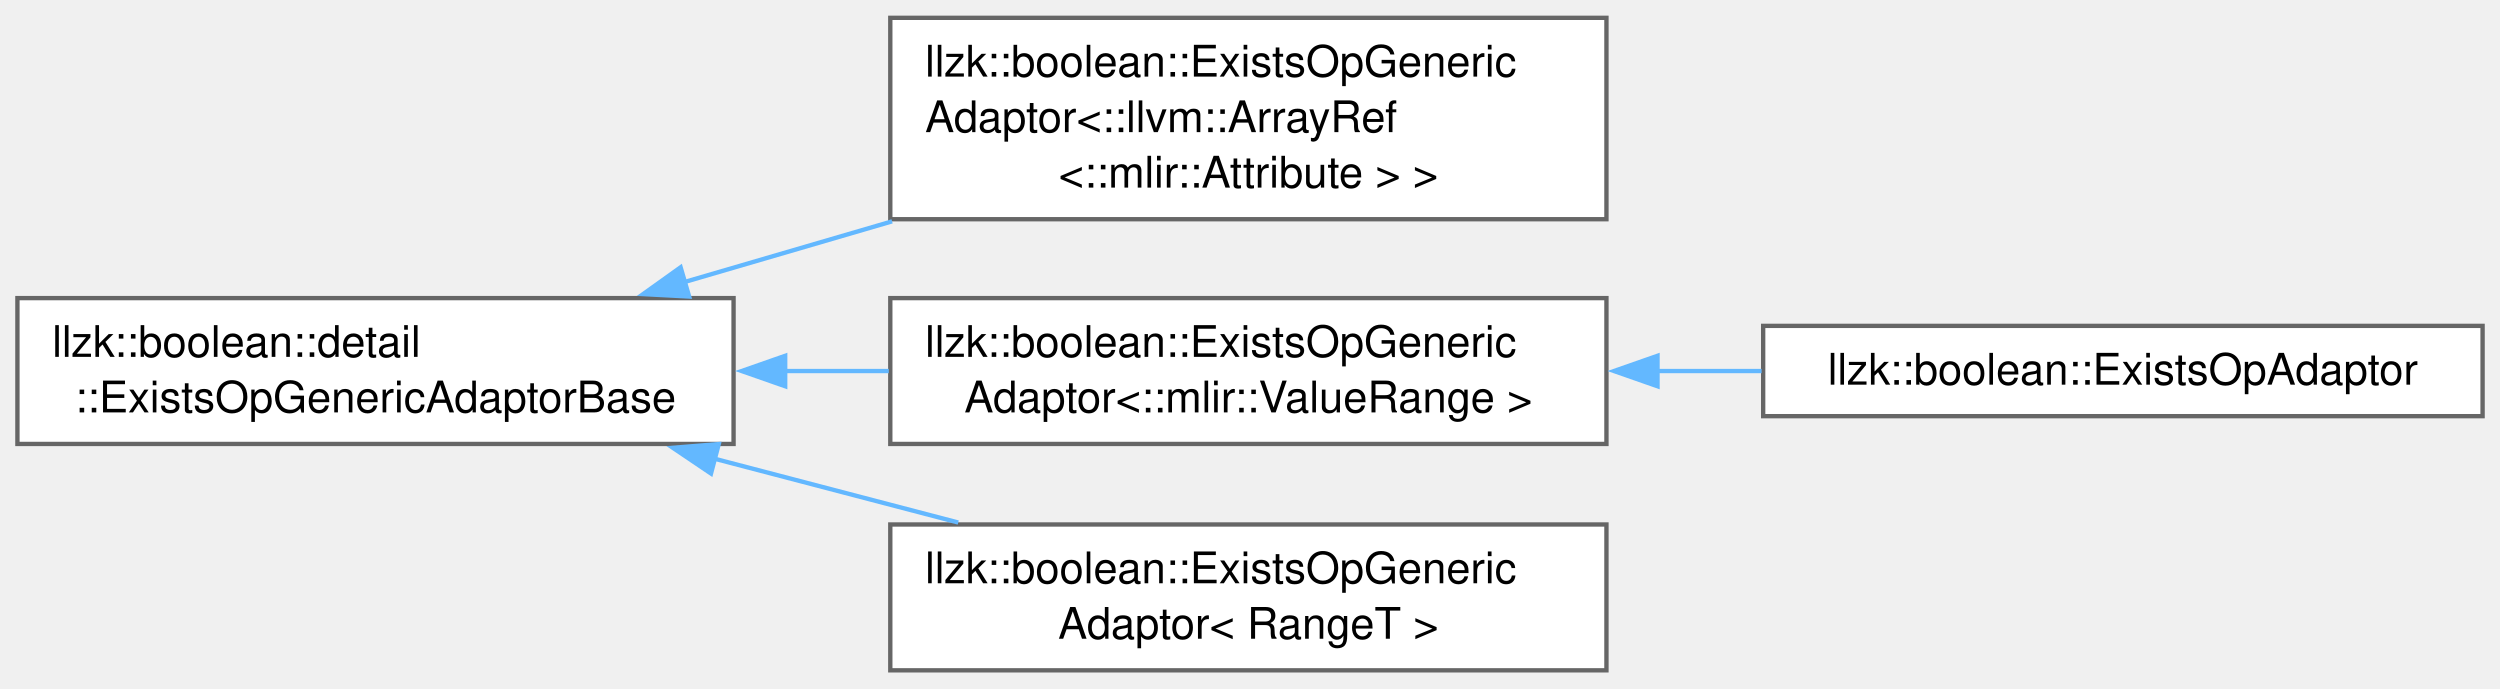
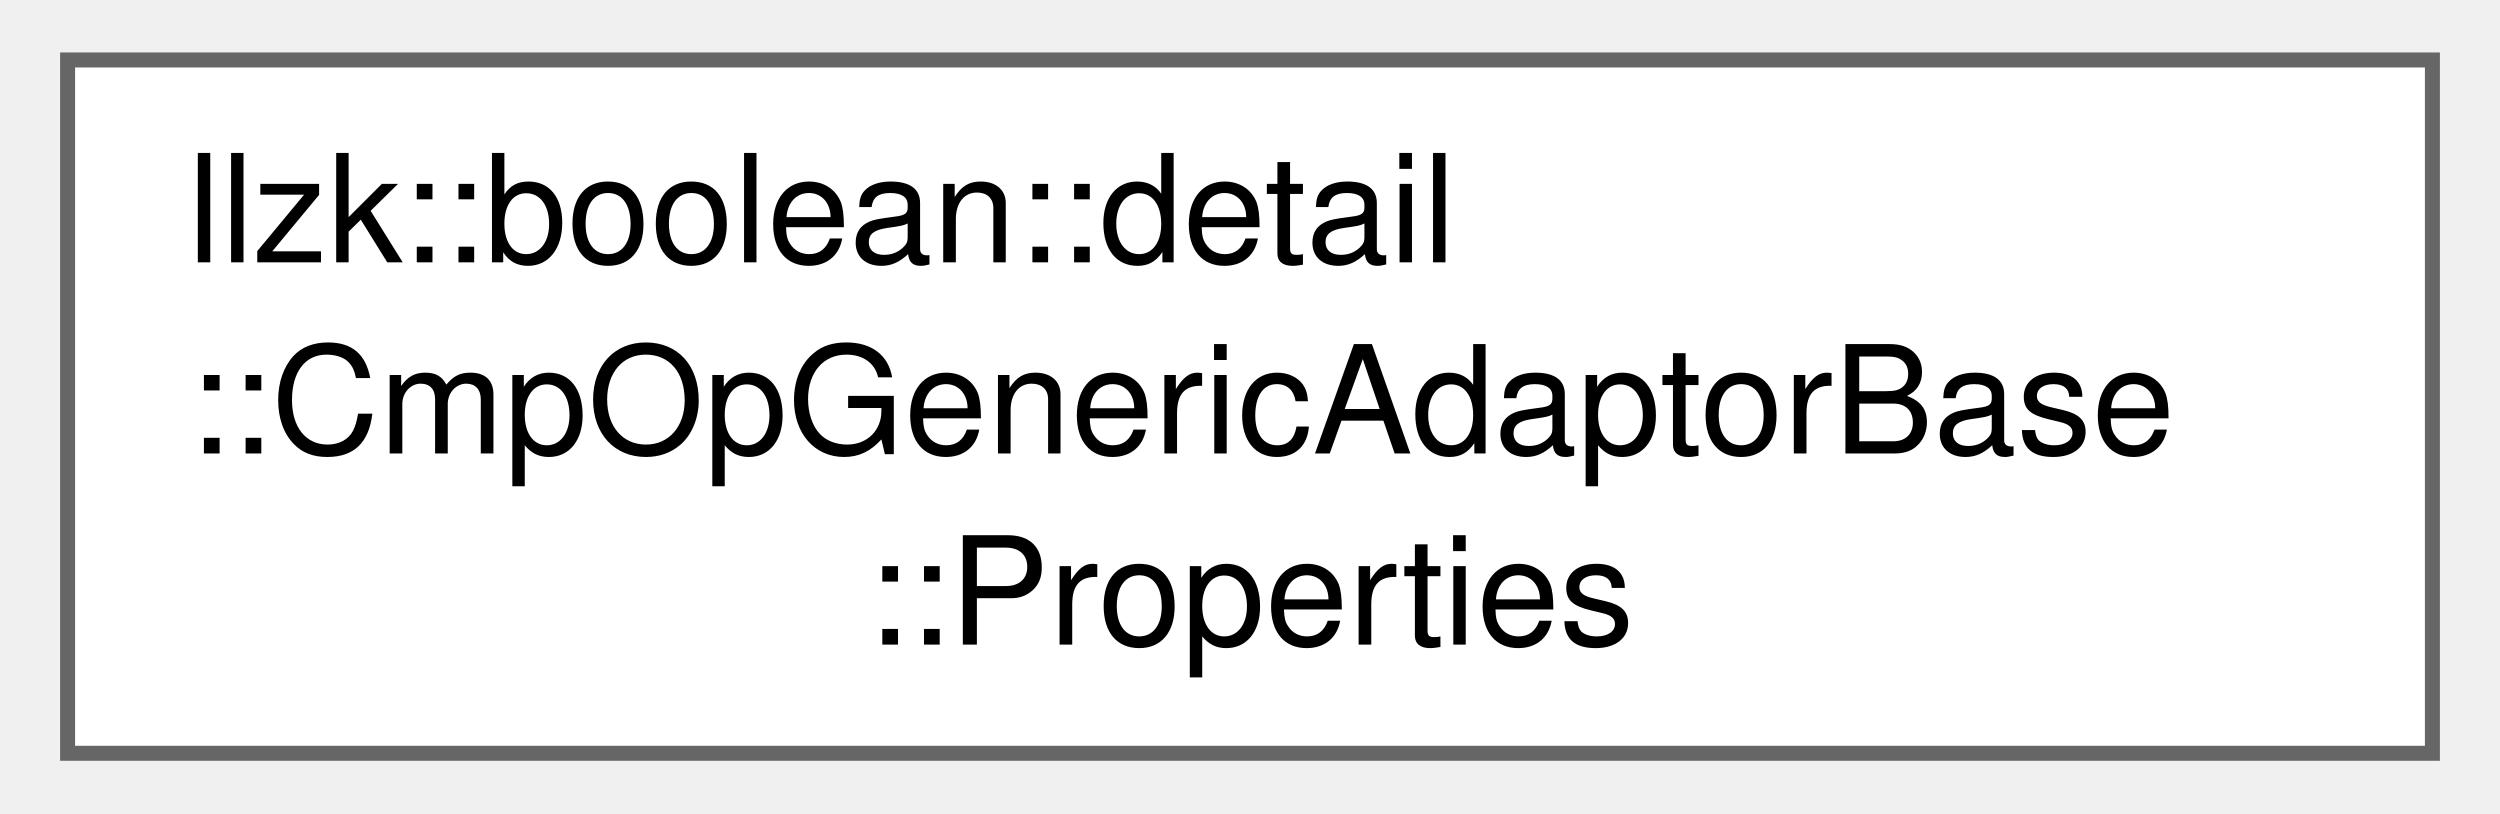
- <svg xmlns="http://www.w3.org/2000/svg" xmlns:xlink="http://www.w3.org/1999/xlink" width="574pt" height="158pt" viewBox="0.00 0.00 574.25 157.88">
-   <g id="graph0" class="graph" transform="scale(1 1) rotate(0) translate(4 153.88)">
+ <svg xmlns="http://www.w3.org/2000/svg" xmlns:xlink="http://www.w3.org/1999/xlink" width="166pt" height="54pt" viewBox="0.00 0.00 165.75 54.25">
+   <g id="graph0" class="graph" transform="scale(1 1) rotate(0) translate(4 50.25)">
    <g id="Node000000" class="node">
      <g id="a_Node000000">
-         <a xlink:href="classllzk_1_1boolean_1_1detail_1_1ExistsOpGenericAdaptorBase.html" target="_top" xlink:title=" ">
-           <polygon fill="white" stroke="#666666" points="164.5,-85.5 0,-85.5 0,-52 164.5,-52 164.5,-85.5" />
-           <text text-anchor="start" x="8" y="-72" font-family="Helvetica,sans-Serif" font-size="10.00">llzk::boolean::detail</text>
-           <text text-anchor="middle" x="82.25" y="-59.25" font-family="Helvetica,sans-Serif" font-size="10.00">::ExistsOpGenericAdaptorBase</text>
-         </a>
-       </g>
-     </g>
-     <g id="Node000001" class="node">
-       <g id="a_Node000001">
-         <a xlink:href="classllzk_1_1boolean_1_1ExistsOpGenericAdaptor.html" target="_top" xlink:title=" ">
-           <polygon fill="white" stroke="#666666" points="365,-149.88 200.5,-149.88 200.5,-103.62 365,-103.62 365,-149.88" />
-           <text text-anchor="start" x="208.5" y="-136.38" font-family="Helvetica,sans-Serif" font-size="10.00">llzk::boolean::ExistsOpGeneric</text>
-           <text text-anchor="start" x="208.5" y="-123.62" font-family="Helvetica,sans-Serif" font-size="10.00">Adaptor&lt;::llvm::ArrayRef</text>
-           <text text-anchor="middle" x="282.75" y="-110.88" font-family="Helvetica,sans-Serif" font-size="10.00">&lt;::mlir::Attribute &gt; &gt;</text>
-         </a>
-       </g>
-     </g>
-     <g id="edge123_Node000000_Node000001" class="edge">
-       <g id="a_edge123_Node000000_Node000001">
-         <a xlink:title=" ">
-           <path fill="none" stroke="#63b8ff" d="M153.28,-89.21C168.69,-93.71 185.12,-98.52 200.91,-103.13" />
-           <polygon fill="#63b8ff" stroke="#63b8ff" points="154.3,-85.86 143.72,-86.42 152.34,-92.58 154.3,-85.86" />
-         </a>
-       </g>
-     </g>
-     <g id="Node000002" class="node">
-       <g id="a_Node000002">
-         <a xlink:href="classllzk_1_1boolean_1_1ExistsOpGenericAdaptor.html" target="_top" xlink:title=" ">
-           <polygon fill="white" stroke="#666666" points="365,-85.5 200.5,-85.5 200.5,-52 365,-52 365,-85.5" />
-           <text text-anchor="start" x="208.5" y="-72" font-family="Helvetica,sans-Serif" font-size="10.00">llzk::boolean::ExistsOpGeneric</text>
-           <text text-anchor="middle" x="282.75" y="-59.25" font-family="Helvetica,sans-Serif" font-size="10.00">Adaptor&lt;::mlir::ValueRange &gt;</text>
-         </a>
-       </g>
-     </g>
-     <g id="edge124_Node000000_Node000002" class="edge">
-       <g id="a_edge124_Node000000_Node000002">
-         <a xlink:title=" ">
-           <path fill="none" stroke="#63b8ff" d="M176.13,-68.75C184.15,-68.75 192.23,-68.75 200.15,-68.75" />
-           <polygon fill="#63b8ff" stroke="#63b8ff" points="176.36,-65.25 166.36,-68.75 176.36,-72.25 176.36,-65.25" />
-         </a>
-       </g>
-     </g>
-     <g id="Node000004" class="node">
-       <g id="a_Node000004">
-         <a xlink:href="classllzk_1_1boolean_1_1ExistsOpGenericAdaptor.html" target="_top" xlink:title=" ">
-           <polygon fill="white" stroke="#666666" points="365,-33.5 200.5,-33.5 200.5,0 365,0 365,-33.5" />
-           <text text-anchor="start" x="208.5" y="-20" font-family="Helvetica,sans-Serif" font-size="10.00">llzk::boolean::ExistsOpGeneric</text>
-           <text text-anchor="middle" x="282.75" y="-7.25" font-family="Helvetica,sans-Serif" font-size="10.00">Adaptor&lt; RangeT &gt;</text>
-         </a>
-       </g>
-     </g>
-     <g id="edge126_Node000000_Node000004" class="edge">
-       <g id="a_edge126_Node000000_Node000004">
-         <a xlink:title=" ">
-           <path fill="none" stroke="#63b8ff" d="M160.11,-48.61C178.6,-43.77 198.18,-38.64 216.11,-33.95" />
-           <polygon fill="#63b8ff" stroke="#63b8ff" points="159.32,-45.2 150.54,-51.12 161.1,-51.97 159.32,-45.2" />
-         </a>
-       </g>
-     </g>
-     <g id="Node000003" class="node">
-       <g id="a_Node000003">
-         <a xlink:href="classllzk_1_1boolean_1_1ExistsOpAdaptor.html" target="_top" xlink:title=" ">
-           <polygon fill="white" stroke="#666666" points="566.25,-79.12 401,-79.12 401,-58.38 566.25,-58.38 566.25,-79.12" />
-           <text text-anchor="middle" x="483.62" y="-65.62" font-family="Helvetica,sans-Serif" font-size="10.00">llzk::boolean::ExistsOpAdaptor</text>
-         </a>
-       </g>
-     </g>
-     <g id="edge125_Node000002_Node000003" class="edge">
-       <g id="a_edge125_Node000002_Node000003">
-         <a xlink:title=" ">
-           <path fill="none" stroke="#63b8ff" d="M376.53,-68.75C384.58,-68.75 392.69,-68.75 400.64,-68.75" />
-           <polygon fill="#63b8ff" stroke="#63b8ff" points="376.73,-65.25 366.73,-68.75 376.73,-72.25 376.73,-65.25" />
+         <a xlink:href="structllzk_1_1boolean_1_1detail_1_1CmpOpGenericAdaptorBase_1_1Properties.html" target="_top" xlink:title=" ">
+           <polygon fill="white" stroke="#666666" points="157.75,-46.25 0,-46.25 0,0 157.75,0 157.75,-46.25" />
+           <text text-anchor="start" x="8" y="-32.75" font-family="Helvetica,sans-Serif" font-size="10.00">llzk::boolean::detail</text>
+           <text text-anchor="start" x="8" y="-20" font-family="Helvetica,sans-Serif" font-size="10.00">::CmpOpGenericAdaptorBase</text>
+           <text text-anchor="middle" x="78.88" y="-7.25" font-family="Helvetica,sans-Serif" font-size="10.00">::Properties</text>
        </a>
      </g>
    </g>
  </g>
</svg>
